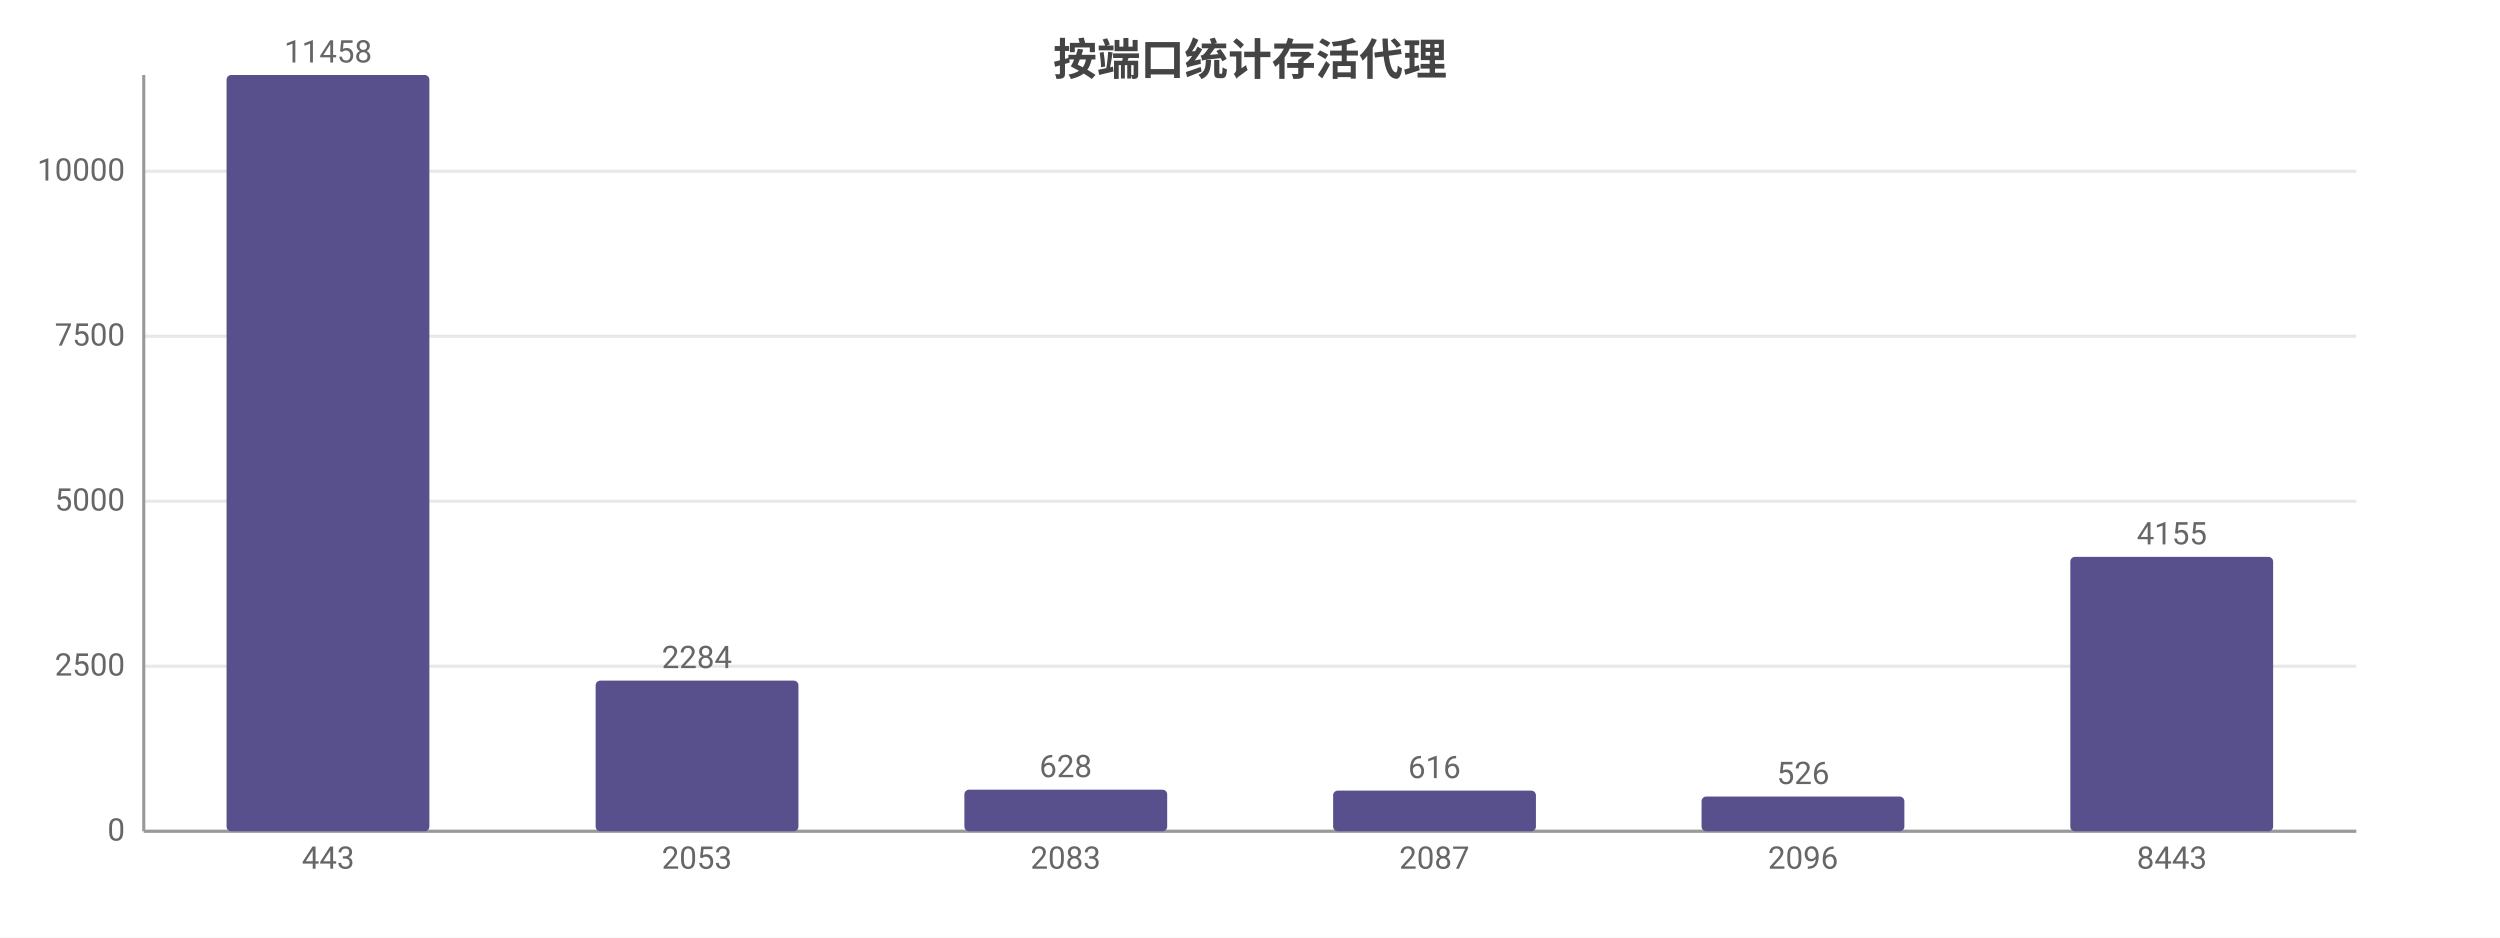
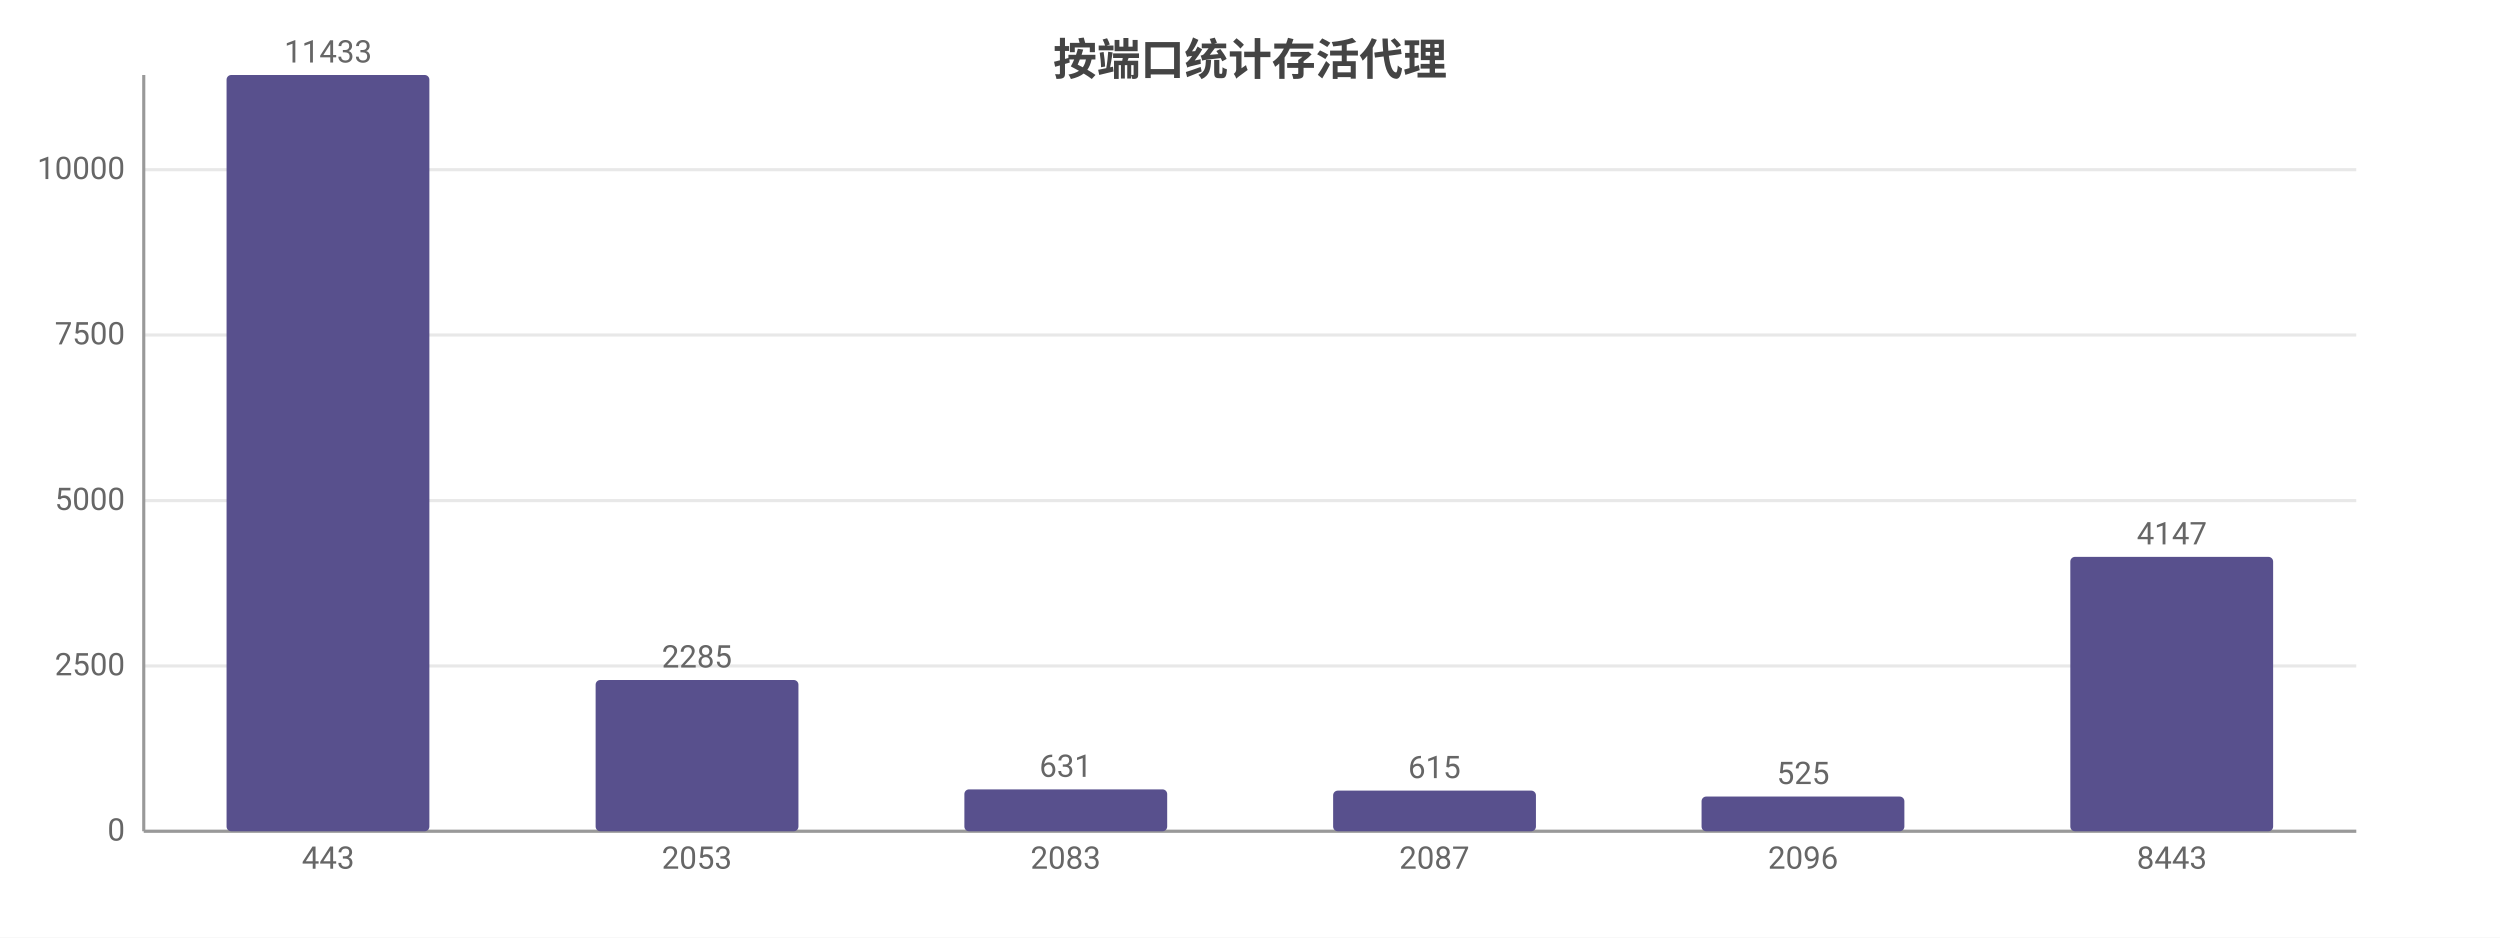
<svg xmlns="http://www.w3.org/2000/svg" width="800" height="300" viewBox="0 0 800 300">
  <rect width="800" height="300" fill="#ffffff" />
  <style>text{font-family:system-ui,-apple-system,'Segoe UI',Roboto,'PingFang SC','Microsoft YaHei','Noto Sans CJK SC',sans-serif}.g{stroke:#e8e8e8;stroke-width:1}.a{stroke:#999;stroke-width:1}.t{font-size:10px;fill:#666}.m{font-size:10px;text-anchor:middle;fill:#666}.e{font-size:10px;text-anchor:end;fill:#666}.l{font-size:11px;fill:#333}.tt{font-size:14px;font-weight:600;text-anchor:middle;fill:#444}.em{font-size:13px;text-anchor:middle;fill:#999}</style>
  <text class="tt" x="400.0" y="24">按端口统计存活代理</text>
  <line class="g" x1="46" y1="266" x2="754" y2="266" />
  <text class="e" x="40" y="269">0</text>
-   <line class="g" x1="46" y1="213.2" x2="754" y2="213.2" />
-   <text class="e" x="40" y="216.2">2500</text>
-   <line class="g" x1="46" y1="160.4" x2="754" y2="160.4" />
-   <text class="e" x="40" y="163.4">5000</text>
-   <line class="g" x1="46" y1="107.6" x2="754" y2="107.6" />
-   <text class="e" x="40" y="110.6">7500</text>
-   <line class="g" x1="46" y1="54.8" x2="754" y2="54.8" />
-   <text class="e" x="40" y="57.8">10000</text>
+   <line class="g" x1="46" y1="213.1" x2="754" y2="213.1" />
+   <text class="e" x="40" y="216.1">2500</text>
+   <line class="g" x1="46" y1="160.2" x2="754" y2="160.2" />
+   <text class="e" x="40" y="163.2">5000</text>
+   <line class="g" x1="46" y1="107.2" x2="754" y2="107.2" />
+   <text class="e" x="40" y="110.2">7500</text>
+   <line class="g" x1="46" y1="54.3" x2="754" y2="54.3" />
+   <text class="e" x="40" y="57.3">10000</text>
  <line class="a" x1="46" y1="24" x2="46" y2="266" />
  <line class="a" x1="46" y1="266" x2="754" y2="266" />
  <rect x="72.5" y="24" width="64.9" height="242" fill="#58508d" rx="1.5" />
-   <text class="m" x="105" y="20">11458</text>
+   <text class="m" x="105" y="20">11433</text>
  <text class="m" x="105" y="278">443</text>
-   <rect x="190.6" y="217.8" width="64.9" height="48.2" fill="#58508d" rx="1.5" />
-   <text class="m" x="223" y="213.8">2284</text>
+   <rect x="190.6" y="217.6" width="64.9" height="48.4" fill="#58508d" rx="1.5" />
+   <text class="m" x="223" y="213.6">2285</text>
  <text class="m" x="223" y="278">2053</text>
-   <rect x="308.6" y="252.7" width="64.9" height="13.3" fill="#58508d" rx="1.5" />
-   <text class="m" x="341" y="248.7">628</text>
+   <rect x="308.6" y="252.6" width="64.9" height="13.4" fill="#58508d" rx="1.5" />
+   <text class="m" x="341" y="248.6">631</text>
  <text class="m" x="341" y="278">2083</text>
  <rect x="426.6" y="253.0" width="64.9" height="13.0" fill="#58508d" rx="1.5" />
-   <text class="m" x="459" y="249.0">616</text>
+   <text class="m" x="459" y="249.0">615</text>
  <text class="m" x="459" y="278">2087</text>
  <rect x="544.5" y="254.9" width="64.9" height="11.1" fill="#58508d" rx="1.5" />
-   <text class="m" x="577" y="250.9">526</text>
+   <text class="m" x="577" y="250.9">525</text>
  <text class="m" x="577" y="278">2096</text>
  <rect x="662.5" y="178.2" width="64.9" height="87.8" fill="#58508d" rx="1.5" />
-   <text class="m" x="695" y="174.2">4155</text>
+   <text class="m" x="695" y="174.2">4147</text>
  <text class="m" x="695" y="278">8443</text>
</svg>
